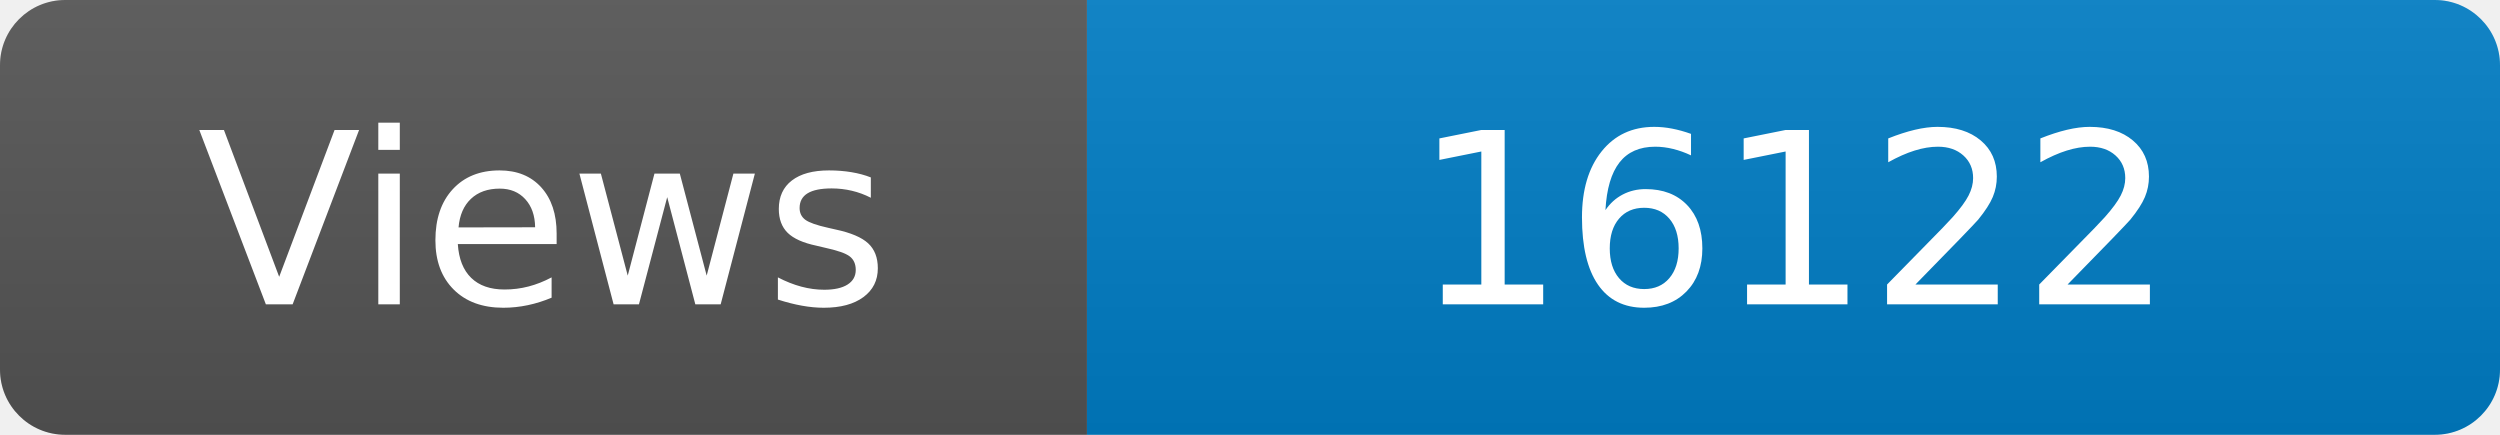
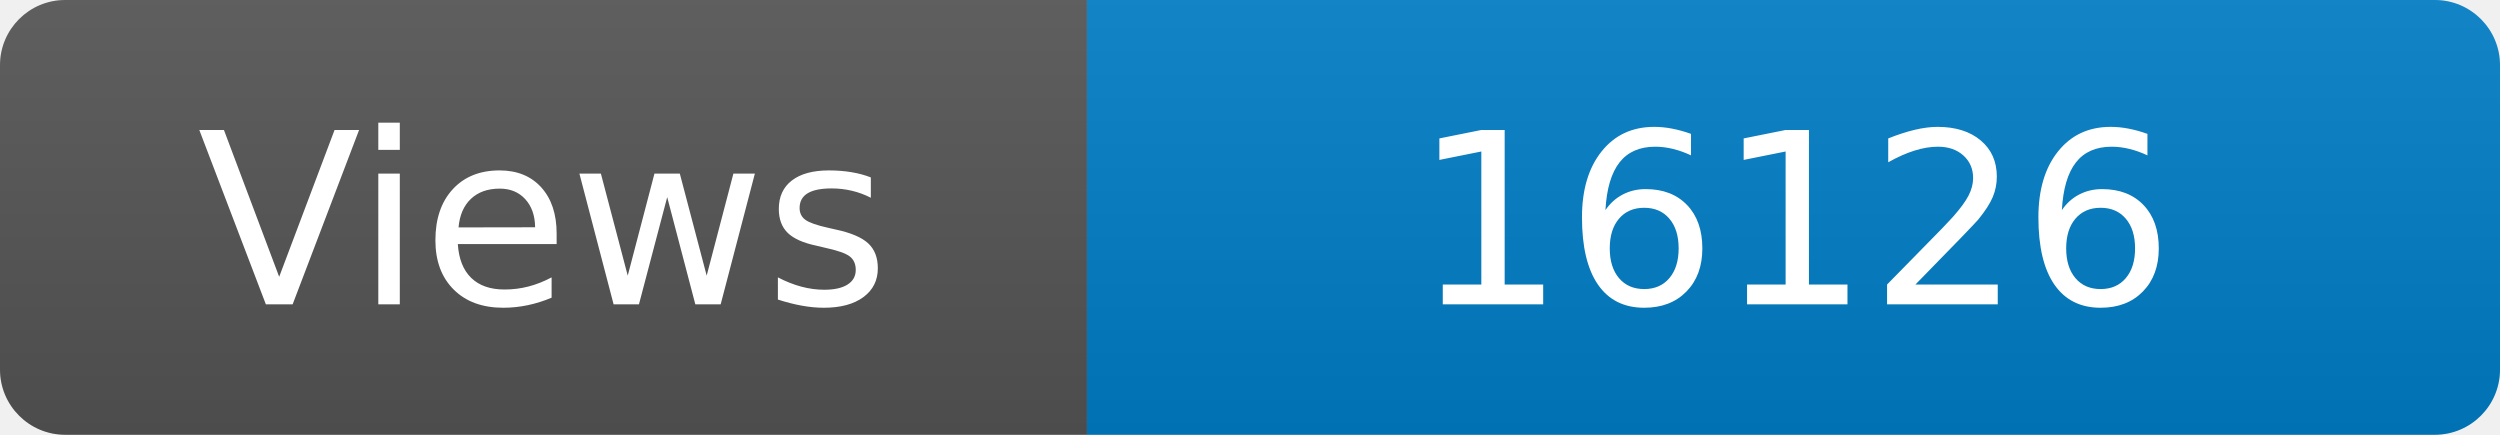
<svg xmlns="http://www.w3.org/2000/svg" width="115" height="20" role="img" aria-label="Maintained?: yes">
  <linearGradient id="s" x2="0" y2="100%">
    <stop offset="0" stop-color="#bbb" stop-opacity=".1" />
    <stop offset="1" stop-opacity=".1" />
  </linearGradient>
  <clipPath id="r">
    <rect width="115" height="20" rx="3" fill="#fff" />
  </clipPath>
  <g clip-path="url(#r)">
    <rect width="50" height="20" fill="#555" />
    <rect x="50" width="160" height="20" fill="#007ec6" />
    <rect width="115" height="20" fill="url(#s)" />
  </g>
  <g fill="#fff" text-anchor="middle" font-family="Verdana,Geneva,DejaVu Sans,sans-serif" font-size="110">
    <text x="250" y="140" transform="scale(.1)" fill="#fff">Views</text>
-     <text x="825" y="140" transform="scale(.1)" fill="#fff">16122</text>
+     <text x="825" y="140" transform="scale(.1)" fill="#fff">16126</text>
  </g>
</svg>
